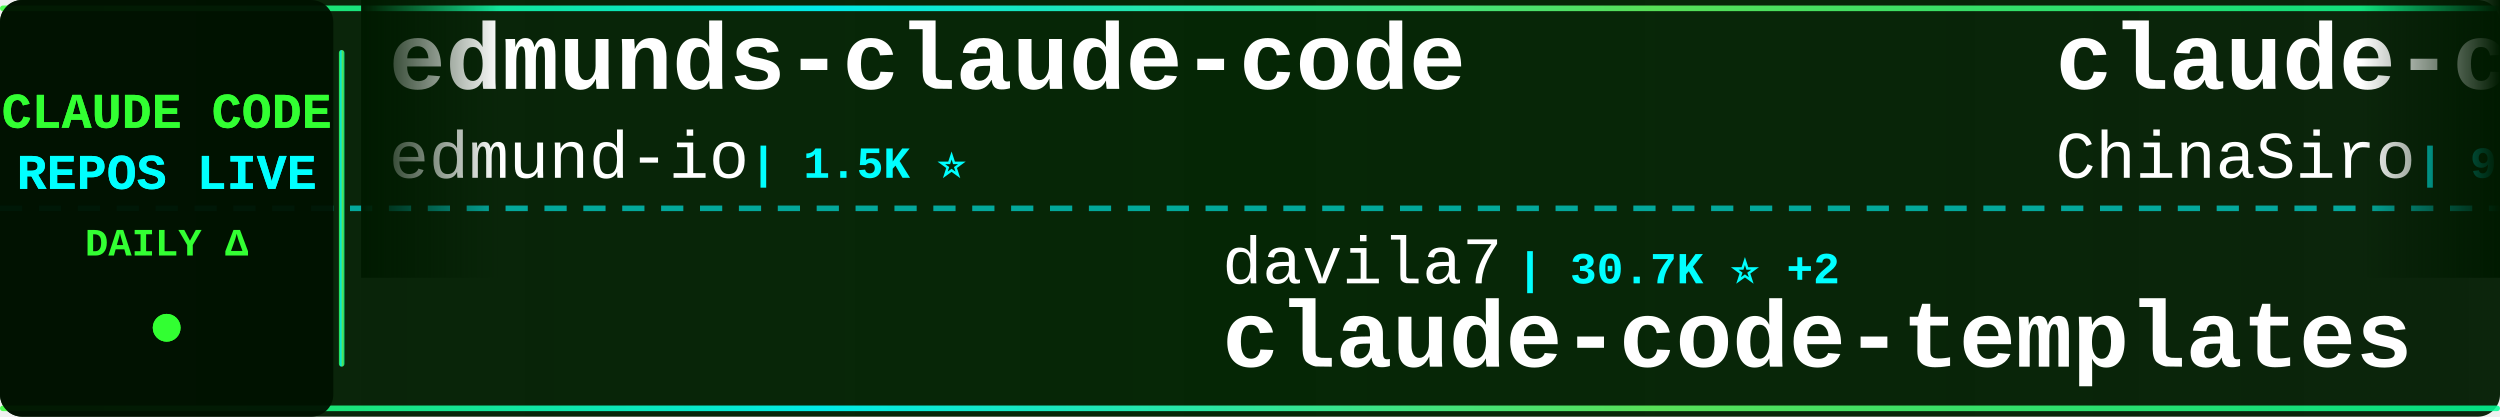
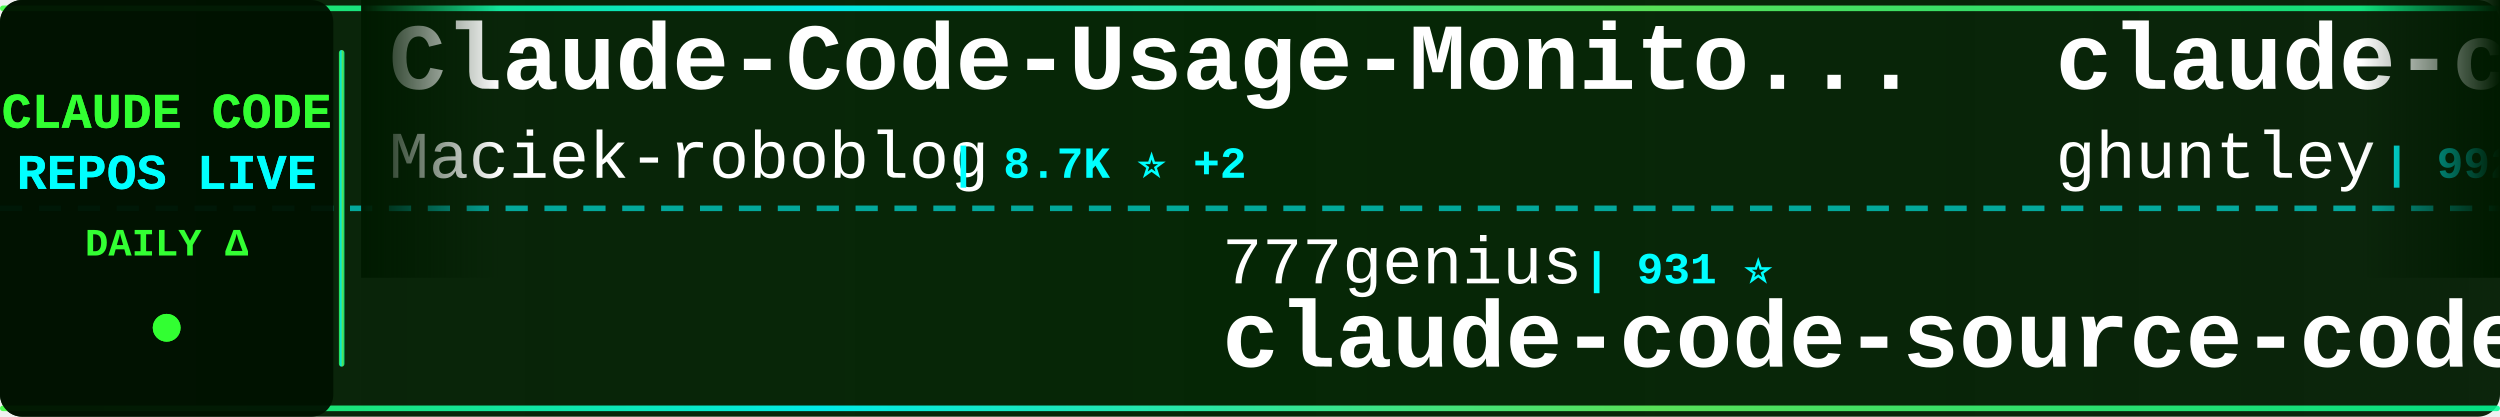
<svg xmlns="http://www.w3.org/2000/svg" width="900" height="150">
  <defs>
    <linearGradient id="tickerBg" x1="0%" y1="0%" x2="100%" y2="0%">
      <stop offset="0%" style="stop-color:#001a00;stop-opacity:0.95" />
      <stop offset="50%" style="stop-color:#002200;stop-opacity:0.98" />
      <stop offset="100%" style="stop-color:#001a00;stop-opacity:0.95" />
    </linearGradient>
    <linearGradient id="borderGrad" x1="0%" y1="0%" x2="100%" y2="0%">
      <stop offset="0%" style="stop-color:#33ff33;stop-opacity:0.85">
        <animate attributeName="stop-opacity" values="0.85;1;0.85" dur="2s" repeatCount="indefinite" />
      </stop>
      <stop offset="33%" style="stop-color:#00ffff;stop-opacity:0.9">
        <animate attributeName="stop-opacity" values="0.9;1;0.9" dur="2.2s" repeatCount="indefinite" />
      </stop>
      <stop offset="66%" style="stop-color:#66ff66;stop-opacity:0.85">
        <animate attributeName="stop-opacity" values="0.85;1;0.85" dur="1.8s" repeatCount="indefinite" />
      </stop>
      <stop offset="100%" style="stop-color:#00ff99;stop-opacity:0.85">
        <animate attributeName="stop-opacity" values="0.85;1;0.85" dur="2s" repeatCount="indefinite" />
      </stop>
    </linearGradient>
    <filter id="textGlow">
      <feGaussianBlur stdDeviation="0.1" result="coloredBlur" />
      <feMerge>
        <feMergeNode in="coloredBlur" />
        <feMergeNode in="SourceGraphic" />
      </feMerge>
    </filter>
    <filter id="metricGlow">
      <feGaussianBlur stdDeviation="0.2" result="coloredBlur" />
      <feMerge>
        <feMergeNode in="coloredBlur" />
        <feMergeNode in="SourceGraphic" />
      </feMerge>
    </filter>
    <linearGradient id="leftFade" x1="0%" y1="0%" x2="100%" y2="0%">
      <stop offset="0%" style="stop-color:#001a00;stop-opacity:1" />
      <stop offset="100%" style="stop-color:#001a00;stop-opacity:0" />
    </linearGradient>
    <linearGradient id="rightFade" x1="0%" y1="0%" x2="100%" y2="0%">
      <stop offset="0%" style="stop-color:#001a00;stop-opacity:0" />
      <stop offset="100%" style="stop-color:#001a00;stop-opacity:1" />
    </linearGradient>
  </defs>
  <rect width="900" height="150" fill="url(#tickerBg)" rx="8" />
  <rect x="0" y="2" width="900" height="2" fill="url(#borderGrad)" rx="1" />
  <rect x="0" y="146" width="900" height="2" fill="url(#borderGrad)" rx="1" />
  <line x1="0" y1="75" x2="900" y2="75" stroke="#00ffff" stroke-width="2" stroke-dasharray="8 6" opacity="0.6" />
  <rect x="0" y="0" width="120" height="150" fill="#001100" opacity="0.95" rx="8" />
  <text x="60" y="46" font-family="'Courier New', monospace" font-size="18" font-weight="bold" fill="#33ff33" text-anchor="middle" filter="url(#textGlow)">
    CLAUDE CODE
  </text>
  <text x="60" y="68" font-family="'Courier New', monospace" font-size="18" font-weight="bold" fill="#00ffff" text-anchor="middle" filter="url(#textGlow)">
    REPOS LIVE
  </text>
  <text x="60" y="92" font-family="'Courier New', monospace" font-size="14" font-weight="bold" fill="#33ff33" text-anchor="middle">
    DAILY Δ
  </text>
  <circle cx="60" cy="118" r="5" fill="#33ff33" filter="url(#metricGlow)">
    <animate attributeName="r" values="4;6;4" dur="1.5s" repeatCount="indefinite" />
    <animate attributeName="opacity" values="0.6;1;0.6" dur="1.5s" repeatCount="indefinite" />
  </circle>
  <rect x="122" y="18" width="2" height="114" fill="url(#borderGrad)" rx="1" />
  <clipPath id="tickerClip">
    <rect x="130" y="0" width="770" height="150" />
  </clipPath>
  <g clip-path="url(#tickerClip)">
    <g id="tickerItems">
      <animateTransform attributeName="transform" attributeType="XML" type="translate" from="0 0" to="-3000 0" dur="54s" repeatCount="indefinite" />
      <g transform="translate(0, 0)">
-         <text x="140" y="32" font-family="'Courier New', monospace" font-size="34" font-weight="bold" fill="#ffffff">edmunds-claude-code</text>
-         <text x="140" y="64" font-family="'Courier New', monospace" font-size="24" font-weight="normal" fill="#ffffff" opacity="1.0">edmund-io</text>
-         <text x="270" y="64" font-family="'Courier New', monospace" font-size="16" font-weight="bold" fill="#00ffff"> | 1.5K ⭐</text>
+         <text x="140" y="32" font-family="'Courier New', monospace" font-size="34" font-weight="bold" fill="#ffffff">Claude-Code-Usage-Monito...</text>
+         <text x="140" y="64" font-family="'Courier New', monospace" font-size="24" font-weight="normal" fill="#ffffff" opacity="1.0">Maciek-roboblog</text>
+         <text x="342" y="64" font-family="'Courier New', monospace" font-size="16" font-weight="bold" fill="#00ffff"> | 8.7K ⭐ +2</text>
      </g>
      <g transform="translate(300, 0)">
-         <text x="140" y="102" font-family="'Courier New', monospace" font-size="24" font-weight="normal" fill="#ffffff" opacity="1.0">davila7</text>
-         <text x="246" y="102" font-family="'Courier New', monospace" font-size="16" font-weight="bold" fill="#00ffff"> | 30.7K ⭐ +2</text>
-         <text x="140" y="132" font-family="'Courier New', monospace" font-size="34" font-weight="bold" fill="#ffffff">claude-code-templates</text>
+         <text x="140" y="102" font-family="'Courier New', monospace" font-size="24" font-weight="normal" fill="#ffffff" opacity="1.0">777genius</text>
+         <text x="270" y="102" font-family="'Courier New', monospace" font-size="16" font-weight="bold" fill="#00ffff"> | 931 ⭐</text>
+         <text x="140" y="132" font-family="'Courier New', monospace" font-size="34" font-weight="bold" fill="#ffffff">claude-code-source-code</text>
      </g>
      <g transform="translate(600, 0)">
-         <text x="140" y="32" font-family="'Courier New', monospace" font-size="34" font-weight="bold" fill="#ffffff">claude-code-sourcemap</text>
-         <text x="140" y="64" font-family="'Courier New', monospace" font-size="24" font-weight="normal" fill="#ffffff" opacity="1.0">ChinaSiro</text>
-         <text x="270" y="64" font-family="'Courier New', monospace" font-size="16" font-weight="bold" fill="#00ffff"> | 9.7K ⭐</text>
+         <text x="140" y="32" font-family="'Courier New', monospace" font-size="34" font-weight="bold" fill="#ffffff">claude-code-source-code-...</text>
+         <text x="140" y="64" font-family="'Courier New', monospace" font-size="24" font-weight="normal" fill="#ffffff" opacity="1.0">ghuntley</text>
+         <text x="258" y="64" font-family="'Courier New', monospace" font-size="16" font-weight="bold" fill="#00ffff"> | 992 ⭐</text>
      </g>
      <g transform="translate(900, 0)">
-         <text x="140" y="102" font-family="'Courier New', monospace" font-size="24" font-weight="normal" fill="#ffffff" opacity="1.0">anthropics</text>
-         <text x="282" y="102" font-family="'Courier New', monospace" font-size="16" font-weight="bold" fill="#00ffff"> | 982 ⭐</text>
-         <text x="140" y="132" font-family="'Courier New', monospace" font-size="34" font-weight="bold" fill="#ffffff">claude-code-base-action</text>
+         <text x="140" y="102" font-family="'Courier New', monospace" font-size="24" font-weight="normal" fill="#ffffff" opacity="1.0">JrCx7scC</text>
+         <text x="258" y="102" font-family="'Courier New', monospace" font-size="16" font-weight="bold" fill="#00ffff"> | 376 ⭐</text>
+         <text x="140" y="132" font-family="'Courier New', monospace" font-size="34" font-weight="bold" fill="#ffffff">claude-code-source</text>
      </g>
      <g transform="translate(1200, 0)">
-         <text x="140" y="32" font-family="'Courier New', monospace" font-size="34" font-weight="bold" fill="#ffffff">claude-code-security-rev...</text>
-         <text x="140" y="64" font-family="'Courier New', monospace" font-size="24" font-weight="normal" fill="#ffffff" opacity="1.0">anthropics</text>
-         <text x="282" y="64" font-family="'Courier New', monospace" font-size="16" font-weight="bold" fill="#00ffff"> | 6.2K ⭐ +3</text>
+         <text x="140" y="32" font-family="'Courier New', monospace" font-size="34" font-weight="bold" fill="#ffffff">Open-ClaudeCode</text>
+         <text x="140" y="64" font-family="'Courier New', monospace" font-size="24" font-weight="normal" fill="#ffffff" opacity="1.0">LING71671</text>
+         <text x="270" y="64" font-family="'Courier New', monospace" font-size="16" font-weight="bold" fill="#00ffff"> | 948 ⭐ -1</text>
      </g>
      <g transform="translate(1500, 0)">
-         <text x="140" y="102" font-family="'Courier New', monospace" font-size="24" font-weight="normal" fill="#ffffff" opacity="1.0">wanshuiyin</text>
-         <text x="282" y="102" font-family="'Courier New', monospace" font-size="16" font-weight="bold" fill="#00ffff"> | 16.1K ⭐ +12</text>
-         <text x="140" y="132" font-family="'Courier New', monospace" font-size="34" font-weight="bold" fill="#ffffff">Auto-claude-code-researc...</text>
+         <text x="140" y="102" font-family="'Courier New', monospace" font-size="24" font-weight="normal" fill="#ffffff" opacity="1.0">chauncygu</text>
+         <text x="270" y="102" font-family="'Courier New', monospace" font-size="16" font-weight="bold" fill="#00ffff"> | 2.8K ⭐</text>
+         <text x="140" y="132" font-family="'Courier New', monospace" font-size="34" font-weight="bold" fill="#ffffff">collection-claude-code-s...</text>
      </g>
      <g transform="translate(1800, 0)">
-         <text x="140" y="32" font-family="'Courier New', monospace" font-size="34" font-weight="bold" fill="#ffffff">claude-code-rust</text>
-         <text x="140" y="64" font-family="'Courier New', monospace" font-size="24" font-weight="normal" fill="#ffffff" opacity="1.0">lorryjovens-hub</text>
-         <text x="342" y="64" font-family="'Courier New', monospace" font-size="16" font-weight="bold" fill="#00ffff"> | 1.7K ⭐</text>
+         <text x="140" y="32" font-family="'Courier New', monospace" font-size="34" font-weight="bold" fill="#ffffff">claude-code-hub</text>
+         <text x="140" y="64" font-family="'Courier New', monospace" font-size="24" font-weight="normal" fill="#ffffff" opacity="1.0">ding113</text>
+         <text x="246" y="64" font-family="'Courier New', monospace" font-size="16" font-weight="bold" fill="#00ffff"> | 3.4K ⭐ +2</text>
      </g>
      <g transform="translate(2100, 0)">
-         <text x="140" y="102" font-family="'Courier New', monospace" font-size="24" font-weight="normal" fill="#ffffff" opacity="1.0">sugyan</text>
-         <text x="234" y="102" font-family="'Courier New', monospace" font-size="16" font-weight="bold" fill="#00ffff"> | 1.1K ⭐</text>
-         <text x="140" y="132" font-family="'Courier New', monospace" font-size="34" font-weight="bold" fill="#ffffff">claude-code-webui</text>
+         <text x="140" y="102" font-family="'Courier New', monospace" font-size="24" font-weight="normal" fill="#ffffff" opacity="1.0">Chachamaru127</text>
+         <text x="318" y="102" font-family="'Courier New', monospace" font-size="16" font-weight="bold" fill="#00ffff"> | 3.1K ⭐ +3</text>
+         <text x="140" y="132" font-family="'Courier New', monospace" font-size="34" font-weight="bold" fill="#ffffff">claude-code-harness</text>
      </g>
      <g transform="translate(2400, 0)">
-         <text x="140" y="32" font-family="'Courier New', monospace" font-size="34" font-weight="bold" fill="#ffffff">claude-code-hub</text>
-         <text x="140" y="64" font-family="'Courier New', monospace" font-size="24" font-weight="normal" fill="#ffffff" opacity="1.0">ding113</text>
-         <text x="246" y="64" font-family="'Courier New', monospace" font-size="16" font-weight="bold" fill="#00ffff"> | 3.4K ⭐</text>
+         <text x="140" y="32" font-family="'Courier New', monospace" font-size="34" font-weight="bold" fill="#ffffff">claude-code-best-practic...</text>
+         <text x="140" y="64" font-family="'Courier New', monospace" font-size="24" font-weight="normal" fill="#ffffff" opacity="1.0">shanraisshan</text>
+         <text x="306" y="64" font-family="'Courier New', monospace" font-size="16" font-weight="bold" fill="#00ffff"> | 65.9K ⭐ +7</text>
      </g>
      <g transform="translate(2700, 0)">
-         <text x="140" y="102" font-family="'Courier New', monospace" font-size="24" font-weight="normal" fill="#ffffff" opacity="1.0">Alishahryar1</text>
-         <text x="306" y="102" font-family="'Courier New', monospace" font-size="16" font-weight="bold" fill="#00ffff"> | 55.0K ⭐ +18</text>
-         <text x="140" y="132" font-family="'Courier New', monospace" font-size="34" font-weight="bold" fill="#ffffff">free-claude-code</text>
+         <text x="140" y="102" font-family="'Courier New', monospace" font-size="24" font-weight="normal" fill="#ffffff" opacity="1.0">disler</text>
+         <text x="234" y="102" font-family="'Courier New', monospace" font-size="16" font-weight="bold" fill="#00ffff"> | 1.7K ⭐ +1</text>
+         <text x="140" y="132" font-family="'Courier New', monospace" font-size="34" font-weight="bold" fill="#ffffff">pi-vs-claude-code</text>
      </g>
      <g transform="translate(3000, 0)">
-         <text x="140" y="32" font-family="'Courier New', monospace" font-size="34" font-weight="bold" fill="#ffffff">edmunds-claude-code</text>
-         <text x="140" y="64" font-family="'Courier New', monospace" font-size="24" font-weight="normal" fill="#ffffff" opacity="1.0">edmund-io</text>
-         <text x="270" y="64" font-family="'Courier New', monospace" font-size="16" font-weight="bold" fill="#00ffff"> | 1.5K ⭐</text>
+         <text x="140" y="32" font-family="'Courier New', monospace" font-size="34" font-weight="bold" fill="#ffffff">Claude-Code-Usage-Monito...</text>
+         <text x="140" y="64" font-family="'Courier New', monospace" font-size="24" font-weight="normal" fill="#ffffff" opacity="1.0">Maciek-roboblog</text>
+         <text x="342" y="64" font-family="'Courier New', monospace" font-size="16" font-weight="bold" fill="#00ffff"> | 8.7K ⭐ +2</text>
      </g>
      <g transform="translate(3300, 0)">
-         <text x="140" y="102" font-family="'Courier New', monospace" font-size="24" font-weight="normal" fill="#ffffff" opacity="1.0">davila7</text>
-         <text x="246" y="102" font-family="'Courier New', monospace" font-size="16" font-weight="bold" fill="#00ffff"> | 30.7K ⭐ +2</text>
-         <text x="140" y="132" font-family="'Courier New', monospace" font-size="34" font-weight="bold" fill="#ffffff">claude-code-templates</text>
+         <text x="140" y="102" font-family="'Courier New', monospace" font-size="24" font-weight="normal" fill="#ffffff" opacity="1.0">777genius</text>
+         <text x="270" y="102" font-family="'Courier New', monospace" font-size="16" font-weight="bold" fill="#00ffff"> | 931 ⭐</text>
+         <text x="140" y="132" font-family="'Courier New', monospace" font-size="34" font-weight="bold" fill="#ffffff">claude-code-source-code</text>
      </g>
      <g transform="translate(3600, 0)">
-         <text x="140" y="32" font-family="'Courier New', monospace" font-size="34" font-weight="bold" fill="#ffffff">claude-code-sourcemap</text>
-         <text x="140" y="64" font-family="'Courier New', monospace" font-size="24" font-weight="normal" fill="#ffffff" opacity="1.0">ChinaSiro</text>
-         <text x="270" y="64" font-family="'Courier New', monospace" font-size="16" font-weight="bold" fill="#00ffff"> | 9.7K ⭐</text>
+         <text x="140" y="32" font-family="'Courier New', monospace" font-size="34" font-weight="bold" fill="#ffffff">claude-code-source-code-...</text>
+         <text x="140" y="64" font-family="'Courier New', monospace" font-size="24" font-weight="normal" fill="#ffffff" opacity="1.0">ghuntley</text>
+         <text x="258" y="64" font-family="'Courier New', monospace" font-size="16" font-weight="bold" fill="#00ffff"> | 992 ⭐</text>
      </g>
      <g transform="translate(3900, 0)">
-         <text x="140" y="102" font-family="'Courier New', monospace" font-size="24" font-weight="normal" fill="#ffffff" opacity="1.0">anthropics</text>
-         <text x="282" y="102" font-family="'Courier New', monospace" font-size="16" font-weight="bold" fill="#00ffff"> | 982 ⭐</text>
-         <text x="140" y="132" font-family="'Courier New', monospace" font-size="34" font-weight="bold" fill="#ffffff">claude-code-base-action</text>
+         <text x="140" y="102" font-family="'Courier New', monospace" font-size="24" font-weight="normal" fill="#ffffff" opacity="1.0">JrCx7scC</text>
+         <text x="258" y="102" font-family="'Courier New', monospace" font-size="16" font-weight="bold" fill="#00ffff"> | 376 ⭐</text>
+         <text x="140" y="132" font-family="'Courier New', monospace" font-size="34" font-weight="bold" fill="#ffffff">claude-code-source</text>
      </g>
    </g>
  </g>
  <rect x="130" y="0" width="50" height="100" fill="url(#leftFade)" />
  <rect x="850" y="0" width="50" height="100" fill="url(#rightFade)" />
</svg>
